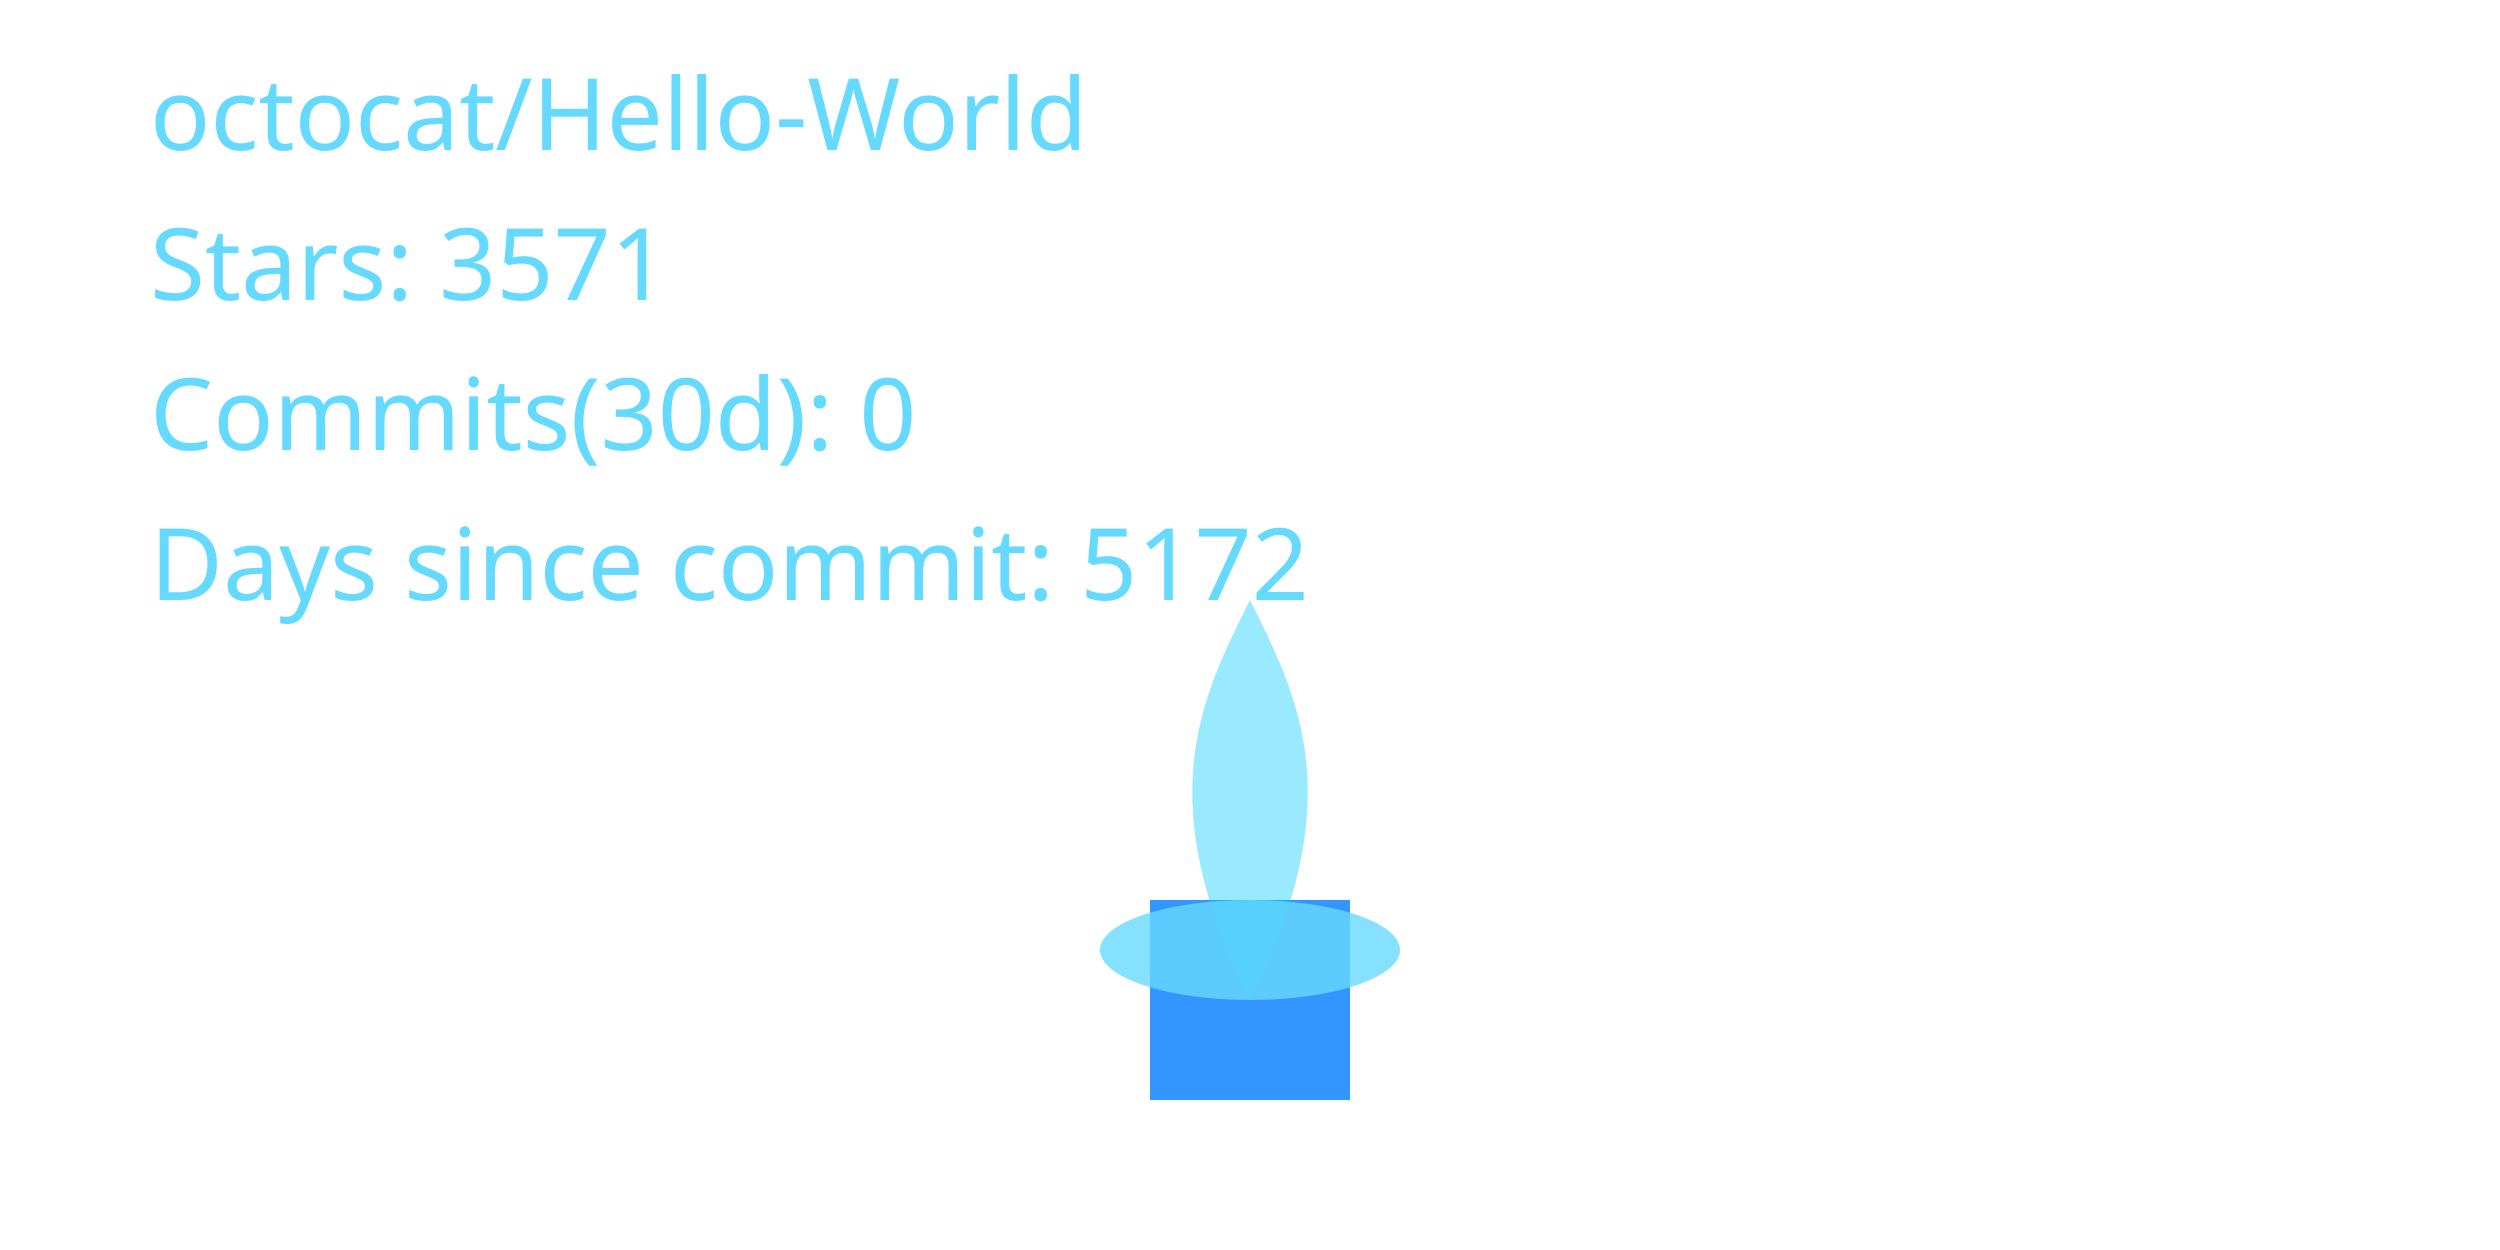
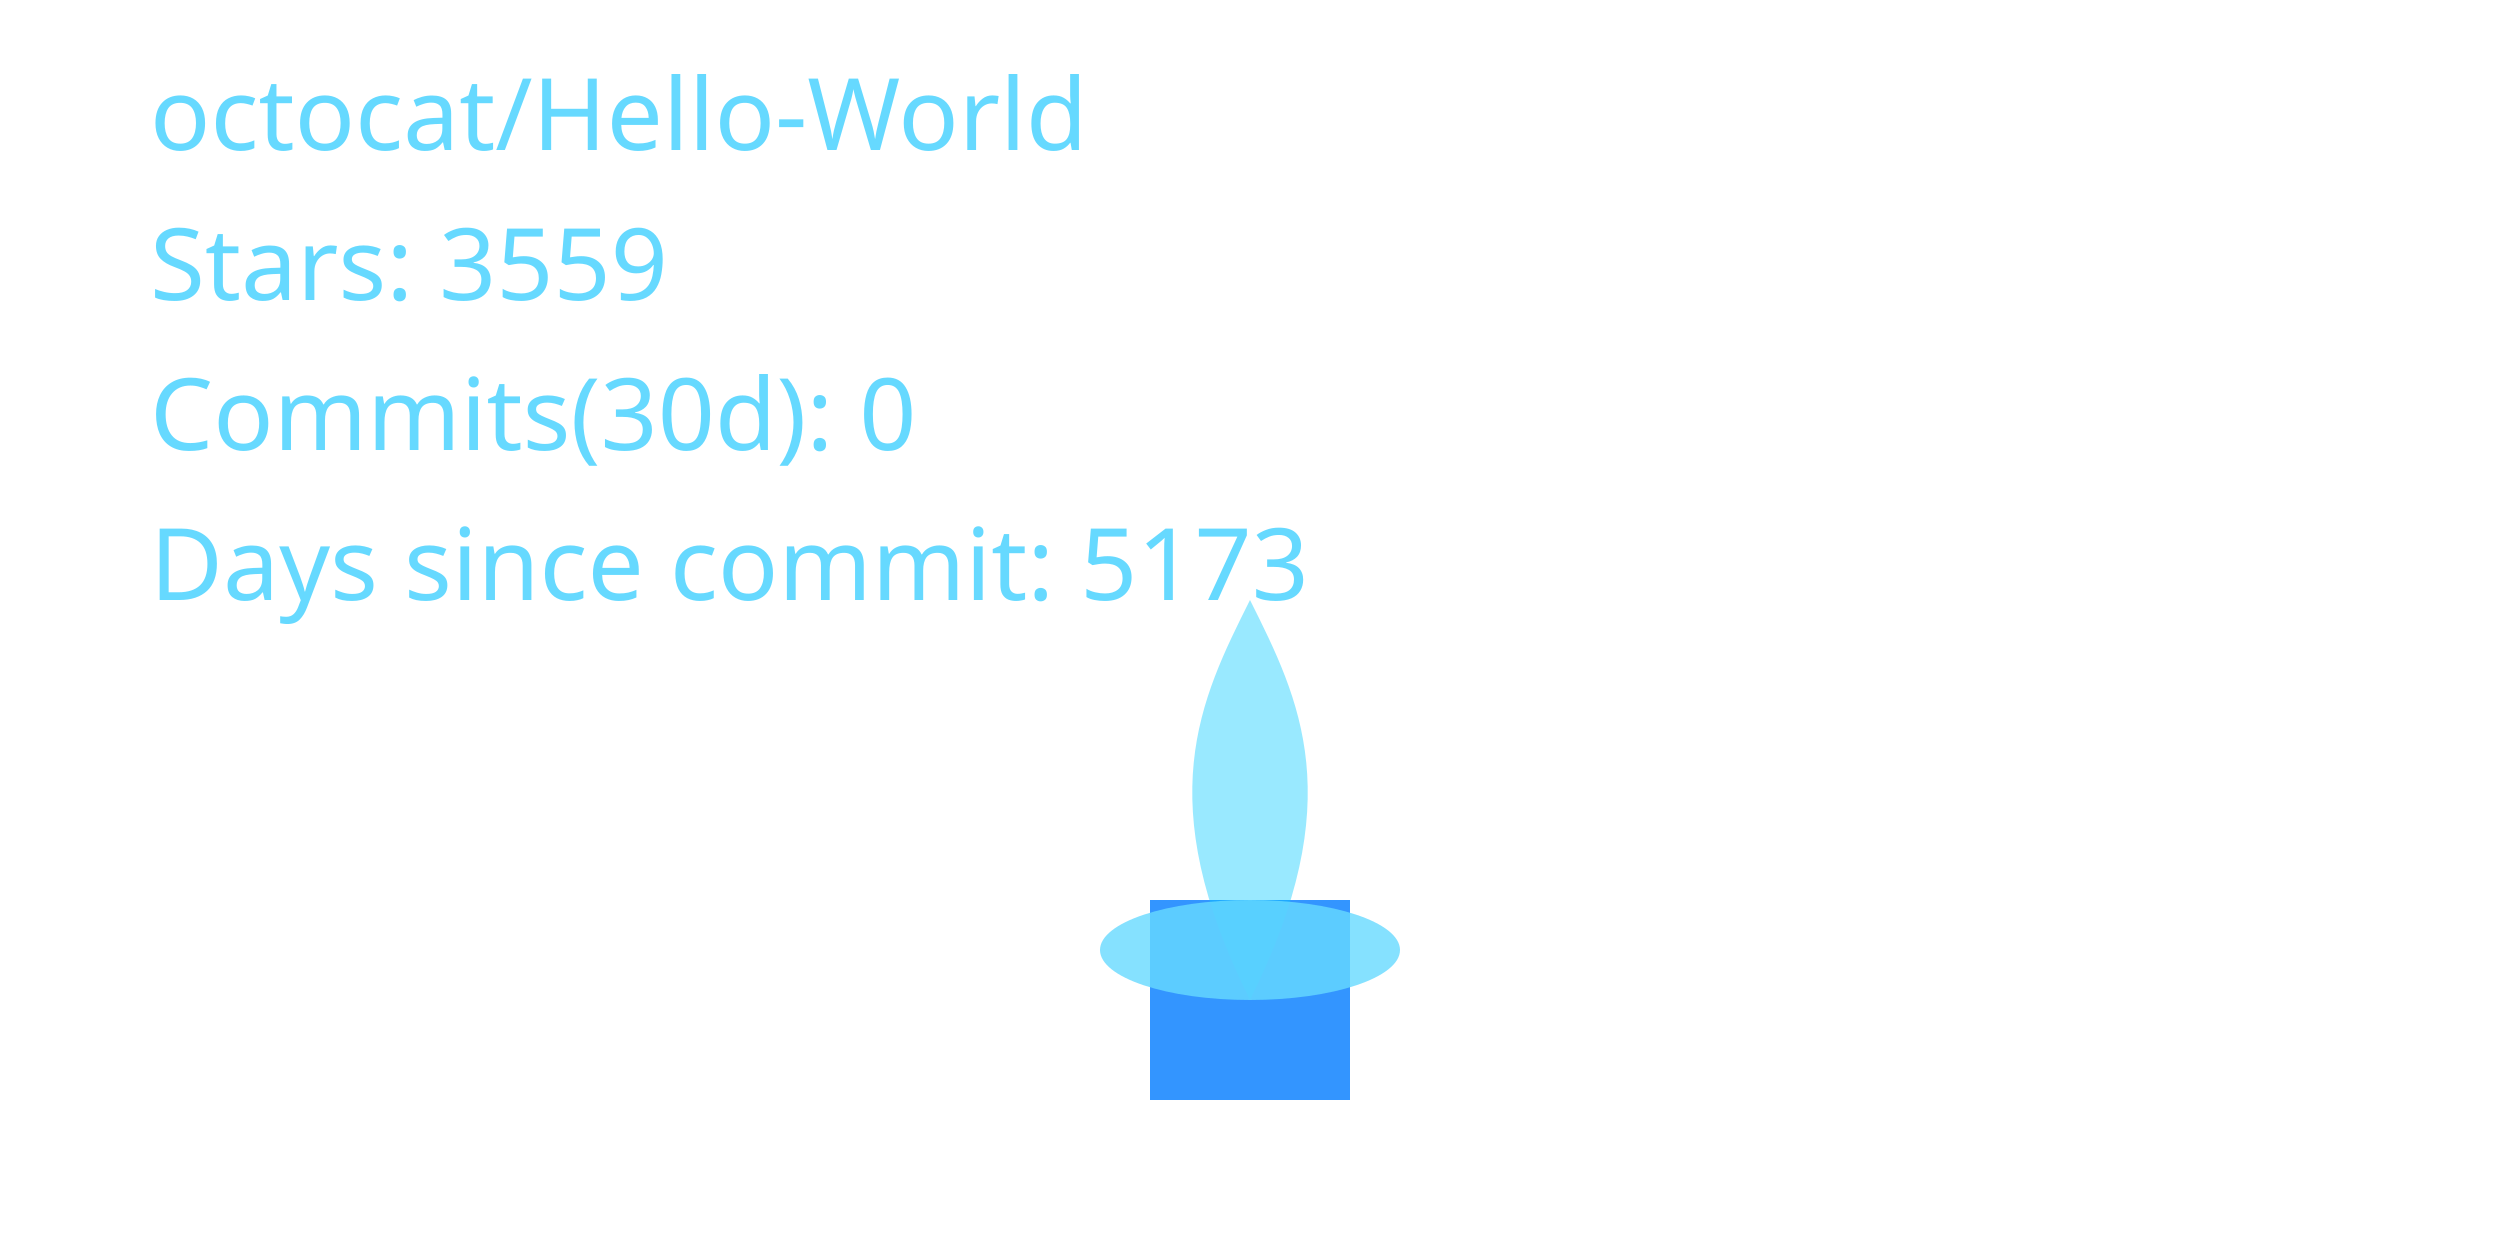
<svg xmlns="http://www.w3.org/2000/svg" width="400" height="200" viewBox="0 0 400 200" role="img" aria-label="Cyber Candle: octocat/Hello-World">
  <defs>
    <filter id="glassBlur" x="-20%" y="-20%" width="140%" height="140%">
      <feGaussianBlur stdDeviation="8" />
    </filter>
    <radialGradient id="flameGradient" cx="50%" cy="35%" r="65%">
      <stop offset="0%" stop-color="#00C7FF" stop-opacity="1.000" />
      <stop offset="70%" stop-color="#007AFF" stop-opacity="1.000" />
      <stop offset="100%" stop-color="#66D9FF" stop-opacity="1.000" />
    </radialGradient>
    <style>
      .holder { fill: rgba(255,255,255,0.08); stroke: rgba(255,255,255,0.2); stroke-width: 8; }
      .wick { fill: #007AFF; opacity: 0.8; }
      .flame-core { fill: url(#flameGradient); opacity: 0; transform-origin: 200px 160px; animation: flicker 3s ease-in-out infinite; animation-play-state: paused; animation-delay: -0.1s; }
      .flame-mid { fill: #00C7FF; opacity: 0.4; transform-origin: 200px 160px; animation: flicker calc(3s * 1.4) ease-in-out infinite; animation-play-state: paused; animation-delay: -0.8s; }
      .flame-ember { fill: #66D9FF; opacity: 0.8; }
      text { fill: #66D9FF; font-size: 16px; font-family: 'Segoe UI', sans-serif; }
      @keyframes flicker {
        0% { transform: scaleY(0.95) scaleX(0.98); opacity: 0.7; }
        33% { transform: scaleY(1.05) scaleX(0.97); opacity: 1.0; }
        66% { transform: scaleY(0.98) scaleX(1.02); opacity: 0.76; }
        100% { transform: scaleY(1.02) scaleX(0.99); opacity: 0.9; }
      }
    </style>
  </defs>
  <rect x="80" y="32" width="240" height="160" rx="16" class="holder" filter="url(#glassBlur)" />
  <rect x="184" y="144" width="32" height="32" class="wick" />
  <path d="M200 160 C176 200 184 152 200 120 C216 152 224 200 200 160 Z" class="flame-core" data-mode="ember" />
  <path d="M200 160 C184 128 192 112 200 96 C208 112 216 128 200 160 Z" class="flame-mid" />
  <ellipse cx="200" cy="152" rx="24" ry="8" class="flame-ember" />
  <text x="24" y="24">octocat/Hello-World</text>
-   <text x="24" y="48">Stars: 3571</text>
+   <text x="24" y="48">Stars: 3559</text>
  <text x="24" y="72">Commits(30d): 0</text>
-   <text x="24" y="96">Days since commit: 5172</text>
+   <text x="24" y="96">Days since commit: 5173</text>
</svg>
